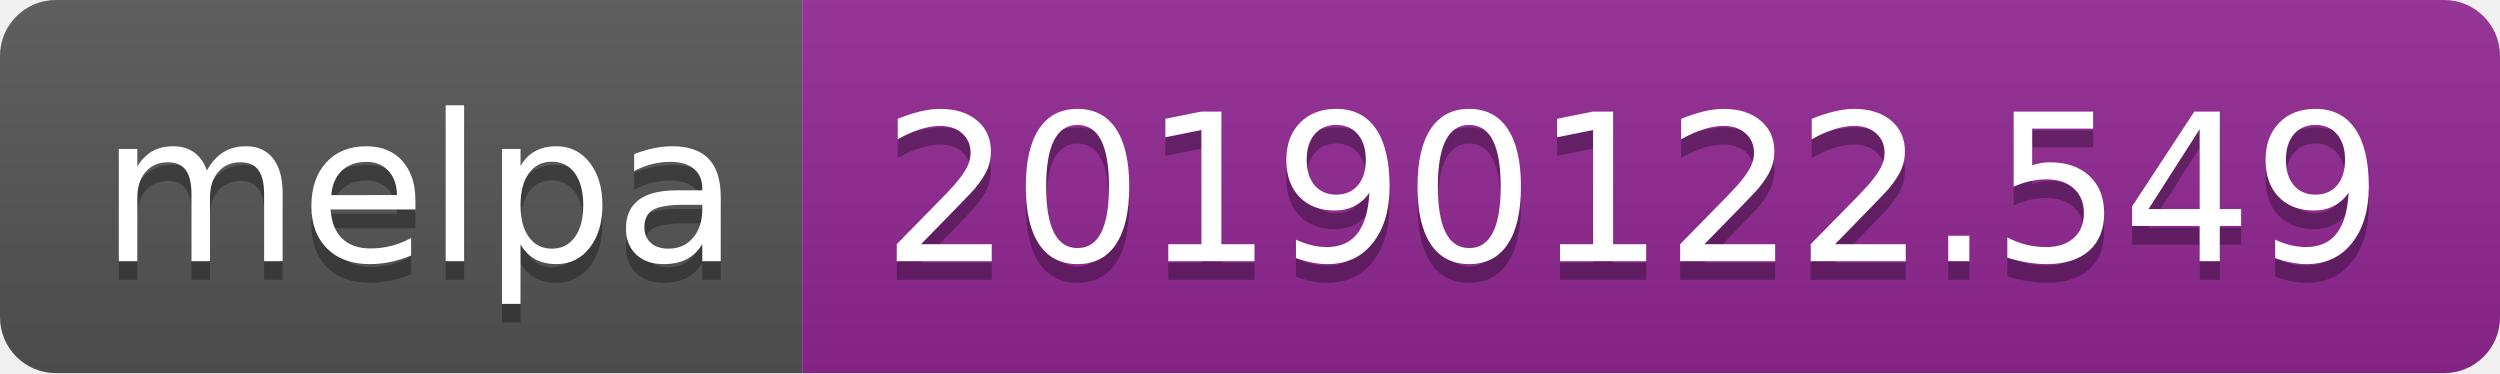
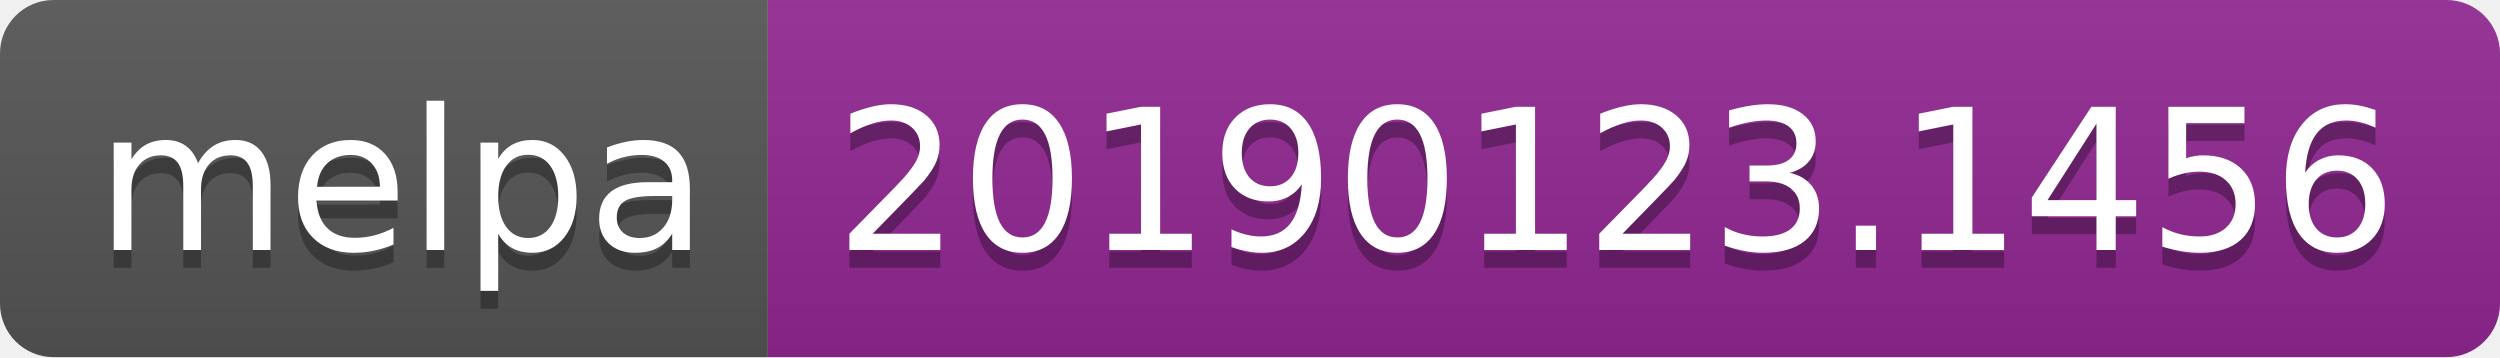
- <svg xmlns="http://www.w3.org/2000/svg" width="134" height="20">
+ <svg xmlns="http://www.w3.org/2000/svg" width="140" height="20">
  <linearGradient id="b" x2="0" y2="100%">
    <stop offset="0" stop-color="#bbb" stop-opacity=".1" />
    <stop offset="1" stop-opacity=".1" />
  </linearGradient>
  <clipPath id="a">
-     <rect width="134" height="20" rx="3" fill="#fff" />
+     <rect width="140" height="20" rx="3" fill="#fff" />
  </clipPath>
  <g clip-path="url(#a)">
    <path fill="#555" d="M0 0h43v20H0z" />
-     <path fill="#922793" d="M43 0h91v20H43z" />
-     <path fill="url(#b)" d="M0 0h134v20H0z" />
+     <path fill="#922793" d="M43 0h97v20H43z" />
+     <path fill="url(#b)" d="M0 0h140v20H0z" />
  </g>
  <g fill="#fff" text-anchor="middle" font-family="DejaVu Sans,Verdana,Geneva,sans-serif" font-size="110">
    <text x="225" y="150" fill="#010101" fill-opacity=".3" transform="scale(.1)" textLength="330">melpa</text>
    <text x="225" y="140" transform="scale(.1)" textLength="330">melpa</text>
-     <text x="875" y="150" fill="#010101" fill-opacity=".3" transform="scale(.1)" textLength="810">20190122.549</text>
-     <text x="875" y="140" transform="scale(.1)" textLength="810">20190122.549</text>
+     <text x="905" y="150" fill="#010101" fill-opacity=".3" transform="scale(.1)" textLength="870">20190123.1456</text>
+     <text x="905" y="140" transform="scale(.1)" textLength="870">20190123.1456</text>
  </g>
</svg>
